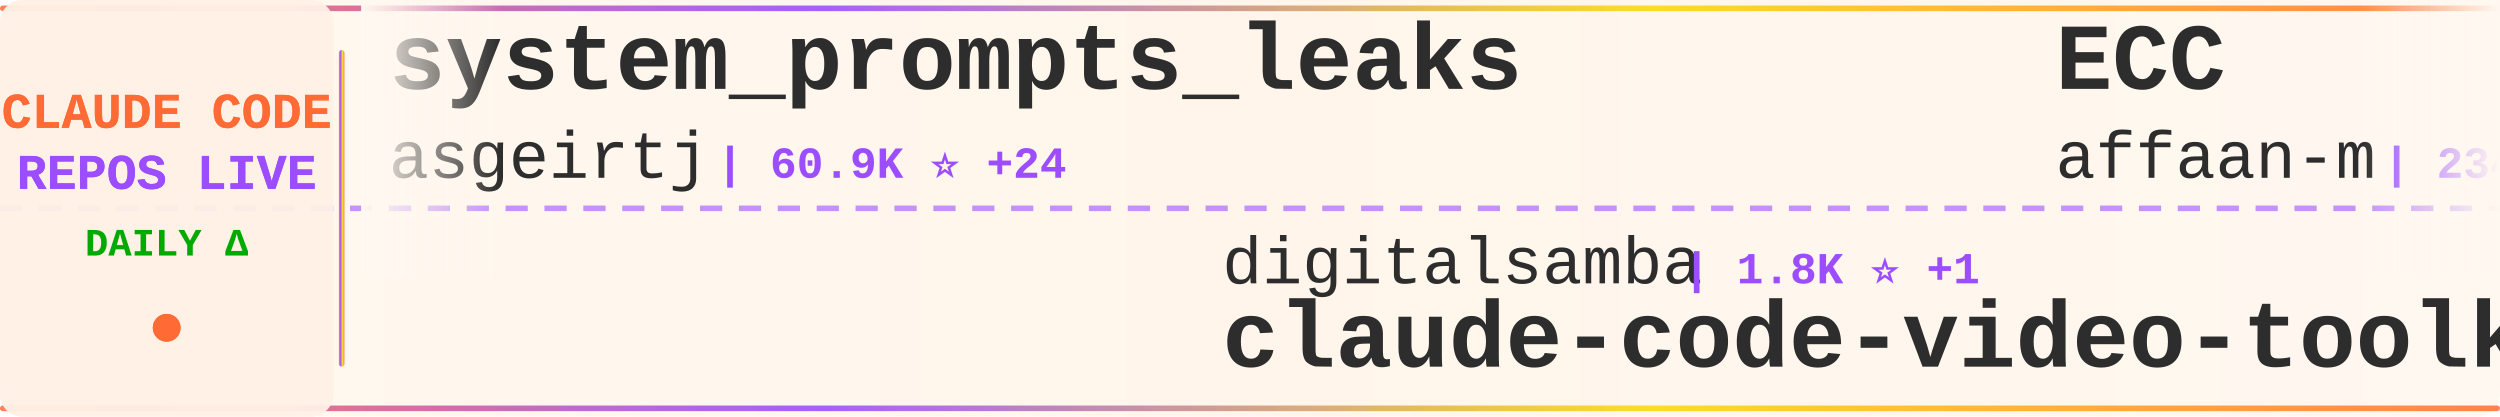
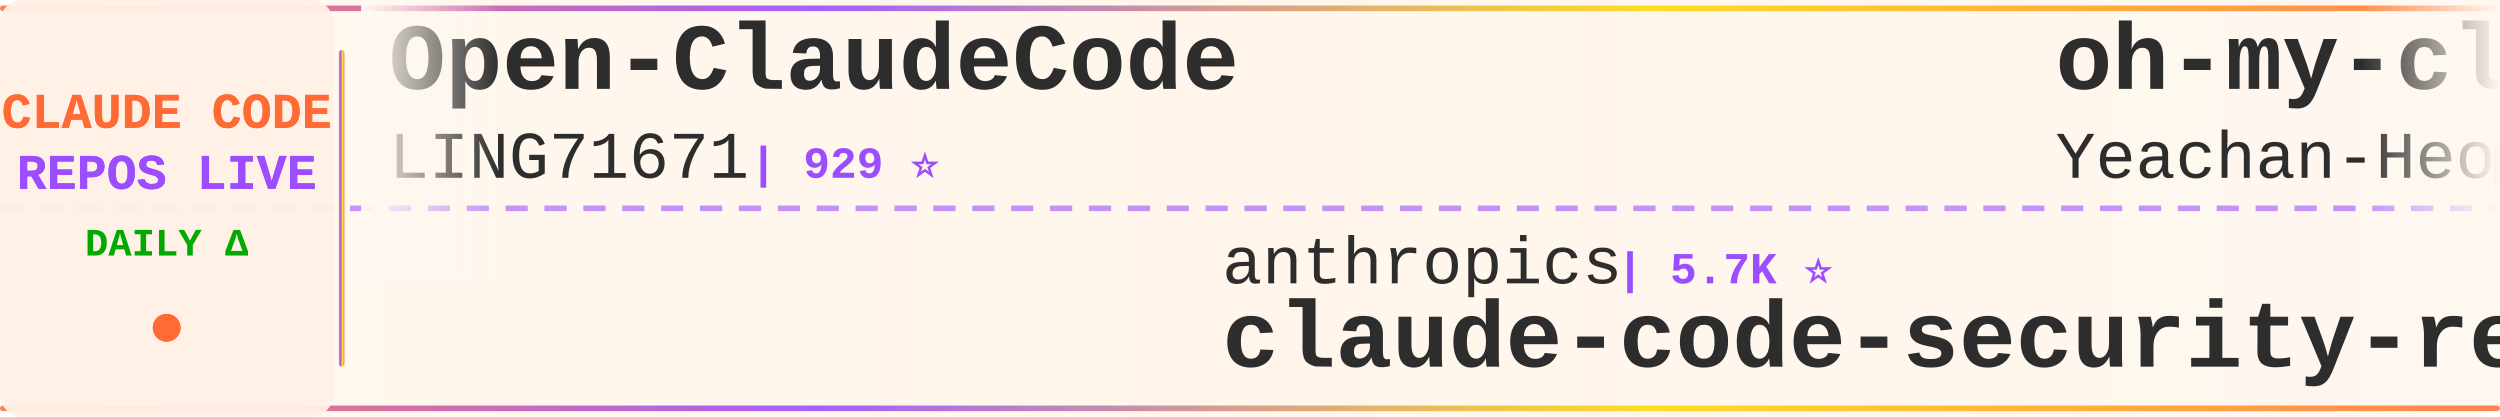
<svg xmlns="http://www.w3.org/2000/svg" width="900" height="150">
  <defs>
    <linearGradient id="tickerBg" x1="0%" y1="0%" x2="100%" y2="0%">
      <stop offset="0%" style="stop-color:#fff8f0;stop-opacity:0.98" />
      <stop offset="50%" style="stop-color:#fff5eb;stop-opacity:1" />
      <stop offset="100%" style="stop-color:#fff8f0;stop-opacity:0.98" />
    </linearGradient>
    <linearGradient id="borderGrad" x1="0%" y1="0%" x2="100%" y2="0%">
      <stop offset="0%" style="stop-color:#FF6B35;stop-opacity:0.85">
        <animate attributeName="stop-opacity" values="0.85;1;0.85" dur="2s" repeatCount="indefinite" />
      </stop>
      <stop offset="33%" style="stop-color:#9C4EFF;stop-opacity:0.9">
        <animate attributeName="stop-opacity" values="0.9;1;0.9" dur="2.2s" repeatCount="indefinite" />
      </stop>
      <stop offset="66%" style="stop-color:#FFD700;stop-opacity:0.85">
        <animate attributeName="stop-opacity" values="0.85;1;0.85" dur="1.8s" repeatCount="indefinite" />
      </stop>
      <stop offset="100%" style="stop-color:#FF6B35;stop-opacity:0.85">
        <animate attributeName="stop-opacity" values="0.85;1;0.85" dur="2s" repeatCount="indefinite" />
      </stop>
    </linearGradient>
    <filter id="textGlow">
      <feGaussianBlur stdDeviation="0.15" result="coloredBlur" />
      <feMerge>
        <feMergeNode in="coloredBlur" />
        <feMergeNode in="SourceGraphic" />
      </feMerge>
    </filter>
    <filter id="metricGlow">
      <feGaussianBlur stdDeviation="0.2" result="coloredBlur" />
      <feMerge>
        <feMergeNode in="coloredBlur" />
        <feMergeNode in="SourceGraphic" />
      </feMerge>
    </filter>
    <linearGradient id="leftFade" x1="0%" y1="0%" x2="100%" y2="0%">
      <stop offset="0%" style="stop-color:#fff8f0;stop-opacity:1" />
      <stop offset="100%" style="stop-color:#fff8f0;stop-opacity:0" />
    </linearGradient>
    <linearGradient id="rightFade" x1="0%" y1="0%" x2="100%" y2="0%">
      <stop offset="0%" style="stop-color:#fff8f0;stop-opacity:0" />
      <stop offset="100%" style="stop-color:#fff8f0;stop-opacity:1" />
    </linearGradient>
  </defs>
  <rect width="900" height="150" fill="url(#tickerBg)" rx="8" />
  <rect x="0" y="2" width="900" height="2" fill="url(#borderGrad)" rx="1" />
  <rect x="0" y="146" width="900" height="2" fill="url(#borderGrad)" rx="1" />
  <line x1="0" y1="75" x2="900" y2="75" stroke="#9C4EFF" stroke-width="2" stroke-dasharray="8 6" opacity="0.6" />
  <rect x="0" y="0" width="120" height="150" fill="#fff0e6" opacity="0.95" rx="8" />
  <text x="60" y="46" font-family="'Courier New', monospace" font-size="18" font-weight="bold" fill="#FF6B35" text-anchor="middle" filter="url(#textGlow)">
    CLAUDE CODE
  </text>
  <text x="60" y="68" font-family="'Courier New', monospace" font-size="18" font-weight="bold" fill="#9C4EFF" text-anchor="middle" filter="url(#textGlow)">
    REPOS LIVE
  </text>
  <text x="60" y="92" font-family="'Courier New', monospace" font-size="14" font-weight="bold" fill="#00aa00" text-anchor="middle">
    DAILY Δ
  </text>
  <circle cx="60" cy="118" r="5" fill="#FF6B35" filter="url(#metricGlow)">
    <animate attributeName="r" values="4;6;4" dur="1.5s" repeatCount="indefinite" />
    <animate attributeName="opacity" values="0.6;1;0.6" dur="1.5s" repeatCount="indefinite" />
  </circle>
  <rect x="122" y="18" width="2" height="114" fill="url(#borderGrad)" rx="1" />
  <clipPath id="tickerClip">
    <rect x="130" y="0" width="770" height="150" />
  </clipPath>
  <g clip-path="url(#tickerClip)">
    <g id="tickerItems">
      <animateTransform attributeName="transform" attributeType="XML" type="translate" from="0 0" to="-3000 0" dur="54s" repeatCount="indefinite" />
      <g transform="translate(0, 0)">
-         <text x="140" y="32" font-family="'Courier New', monospace" font-size="34" font-weight="bold" fill="#2d2d2d">system_prompts_leaks</text>
-         <text x="140" y="64" font-family="'Courier New', monospace" font-size="24" font-weight="normal" fill="#2d2d2d" opacity="1.0">asgeirtj</text>
-         <text x="258" y="64" font-family="'Courier New', monospace" font-size="16" font-weight="bold" fill="#9C4EFF"> | 60.9K ⭐ +24</text>
+         <text x="140" y="32" font-family="'Courier New', monospace" font-size="34" font-weight="bold" fill="#2d2d2d">Open-ClaudeCode</text>
+         <text x="140" y="64" font-family="'Courier New', monospace" font-size="24" font-weight="normal" fill="#2d2d2d" opacity="1.0">LING71671</text>
+         <text x="270" y="64" font-family="'Courier New', monospace" font-size="16" font-weight="bold" fill="#9C4EFF"> | 929 ⭐</text>
      </g>
      <g transform="translate(300, 0)">
-         <text x="140" y="102" font-family="'Courier New', monospace" font-size="24" font-weight="normal" fill="#2d2d2d" opacity="1.0">digitalsamba</text>
-         <text x="306" y="102" font-family="'Courier New', monospace" font-size="16" font-weight="bold" fill="#9C4EFF"> | 1.8K ⭐ +1</text>
-         <text x="140" y="132" font-family="'Courier New', monospace" font-size="34" font-weight="bold" fill="#2d2d2d">claude-code-video-toolki...</text>
+         <text x="140" y="102" font-family="'Courier New', monospace" font-size="24" font-weight="normal" fill="#2d2d2d" opacity="1.0">anthropics</text>
+         <text x="282" y="102" font-family="'Courier New', monospace" font-size="16" font-weight="bold" fill="#9C4EFF"> | 5.7K ⭐</text>
+         <text x="140" y="132" font-family="'Courier New', monospace" font-size="34" font-weight="bold" fill="#2d2d2d">claude-code-security-rev...</text>
      </g>
      <g transform="translate(600, 0)">
-         <text x="140" y="32" font-family="'Courier New', monospace" font-size="34" font-weight="bold" fill="#2d2d2d">ECC</text>
-         <text x="140" y="64" font-family="'Courier New', monospace" font-size="24" font-weight="normal" fill="#2d2d2d" opacity="1.0">affaan-m</text>
-         <text x="258" y="64" font-family="'Courier New', monospace" font-size="16" font-weight="bold" fill="#9C4EFF"> | 234.0K ⭐ +63</text>
+         <text x="140" y="32" font-family="'Courier New', monospace" font-size="34" font-weight="bold" fill="#2d2d2d">oh-my-claudecode</text>
+         <text x="140" y="64" font-family="'Courier New', monospace" font-size="24" font-weight="normal" fill="#2d2d2d" opacity="1.0">Yeachan-Heo</text>
+         <text x="294" y="64" font-family="'Courier New', monospace" font-size="16" font-weight="bold" fill="#9C4EFF"> | 38.1K ⭐ +4</text>
      </g>
      <g transform="translate(900, 0)">
-         <text x="140" y="102" font-family="'Courier New', monospace" font-size="24" font-weight="normal" fill="#2d2d2d" opacity="1.0">liuup</text>
-         <text x="222" y="102" font-family="'Courier New', monospace" font-size="16" font-weight="bold" fill="#9C4EFF"> | 3.7K ⭐</text>
-         <text x="140" y="132" font-family="'Courier New', monospace" font-size="34" font-weight="bold" fill="#2d2d2d">claude-code-analysis</text>
+         <text x="140" y="102" font-family="'Courier New', monospace" font-size="24" font-weight="normal" fill="#2d2d2d" opacity="1.0">oboard</text>
+         <text x="234" y="102" font-family="'Courier New', monospace" font-size="16" font-weight="bold" fill="#9C4EFF"> | 3.3K ⭐</text>
+         <text x="140" y="132" font-family="'Courier New', monospace" font-size="34" font-weight="bold" fill="#2d2d2d">claude-code-rev</text>
      </g>
      <g transform="translate(1200, 0)">
-         <text x="140" y="32" font-family="'Courier New', monospace" font-size="34" font-weight="bold" fill="#2d2d2d">Claude-code</text>
-         <text x="140" y="64" font-family="'Courier New', monospace" font-size="24" font-weight="normal" fill="#2d2d2d" opacity="1.0">zstmfhy</text>
-         <text x="246" y="64" font-family="'Courier New', monospace" font-size="16" font-weight="bold" fill="#9C4EFF"> | 190 ⭐</text>
+         <text x="140" y="32" font-family="'Courier New', monospace" font-size="34" font-weight="bold" fill="#2d2d2d">awesome-claude-code-tool...</text>
+         <text x="140" y="64" font-family="'Courier New', monospace" font-size="24" font-weight="normal" fill="#2d2d2d" opacity="1.0">rohitg00</text>
+         <text x="258" y="64" font-family="'Courier New', monospace" font-size="16" font-weight="bold" fill="#9C4EFF"> | 2.4K ⭐</text>
      </g>
      <g transform="translate(1500, 0)">
-         <text x="140" y="102" font-family="'Courier New', monospace" font-size="24" font-weight="normal" fill="#2d2d2d" opacity="1.0">disler</text>
-         <text x="234" y="102" font-family="'Courier New', monospace" font-size="16" font-weight="bold" fill="#9C4EFF"> | 1.5K ⭐ +1</text>
-         <text x="140" y="132" font-family="'Courier New', monospace" font-size="34" font-weight="bold" fill="#2d2d2d">pi-vs-claude-code</text>
+         <text x="140" y="102" font-family="'Courier New', monospace" font-size="24" font-weight="normal" fill="#2d2d2d" opacity="1.0">ding113</text>
+         <text x="246" y="102" font-family="'Courier New', monospace" font-size="16" font-weight="bold" fill="#9C4EFF"> | 3.3K ⭐ +1</text>
+         <text x="140" y="132" font-family="'Courier New', monospace" font-size="34" font-weight="bold" fill="#2d2d2d">claude-code-hub</text>
      </g>
      <g transform="translate(1800, 0)">
-         <text x="140" y="32" font-family="'Courier New', monospace" font-size="34" font-weight="bold" fill="#2d2d2d">claude-code-action</text>
-         <text x="140" y="64" font-family="'Courier New', monospace" font-size="24" font-weight="normal" fill="#2d2d2d" opacity="1.0">anthropics</text>
-         <text x="282" y="64" font-family="'Courier New', monospace" font-size="16" font-weight="bold" fill="#9C4EFF"> | 8.5K ⭐ +3</text>
+         <text x="140" y="32" font-family="'Courier New', monospace" font-size="34" font-weight="bold" fill="#2d2d2d">claude-howto</text>
+         <text x="140" y="64" font-family="'Courier New', monospace" font-size="24" font-weight="normal" fill="#2d2d2d" opacity="1.0">luongnv89</text>
+         <text x="270" y="64" font-family="'Courier New', monospace" font-size="16" font-weight="bold" fill="#9C4EFF"> | 40.6K ⭐ +40.6K</text>
      </g>
      <g transform="translate(2100, 0)">
-         <text x="140" y="102" font-family="'Courier New', monospace" font-size="24" font-weight="normal" fill="#2d2d2d" opacity="1.0">router-for-me</text>
-         <text x="318" y="102" font-family="'Courier New', monospace" font-size="16" font-weight="bold" fill="#9C4EFF"> | 45.2K ⭐ +10</text>
-         <text x="140" y="132" font-family="'Courier New', monospace" font-size="34" font-weight="bold" fill="#2d2d2d">CLIProxyAPI</text>
+         <text x="140" y="102" font-family="'Courier New', monospace" font-size="24" font-weight="normal" fill="#2d2d2d" opacity="1.0">SeemSeam</text>
+         <text x="258" y="102" font-family="'Courier New', monospace" font-size="16" font-weight="bold" fill="#9C4EFF"> | 3.3K ⭐</text>
+         <text x="140" y="132" font-family="'Courier New', monospace" font-size="34" font-weight="bold" fill="#2d2d2d">claude_codex_bridge</text>
      </g>
      <g transform="translate(2400, 0)">
-         <text x="140" y="32" font-family="'Courier New', monospace" font-size="34" font-weight="bold" fill="#2d2d2d">everything-claude-code-z...</text>
-         <text x="140" y="64" font-family="'Courier New', monospace" font-size="24" font-weight="normal" fill="#2d2d2d" opacity="1.0">xu-xiang</text>
-         <text x="258" y="64" font-family="'Courier New', monospace" font-size="16" font-weight="bold" fill="#9C4EFF"> | 1.8K ⭐</text>
+         <text x="140" y="32" font-family="'Courier New', monospace" font-size="34" font-weight="bold" fill="#2d2d2d">claude-code-prompts</text>
+         <text x="140" y="64" font-family="'Courier New', monospace" font-size="24" font-weight="normal" fill="#2d2d2d" opacity="1.0">repowise-dev</text>
+         <text x="306" y="64" font-family="'Courier New', monospace" font-size="16" font-weight="bold" fill="#9C4EFF"> | 1.2K ⭐</text>
      </g>
      <g transform="translate(2700, 0)">
-         <text x="140" y="102" font-family="'Courier New', monospace" font-size="24" font-weight="normal" fill="#2d2d2d" opacity="1.0">hangsman</text>
-         <text x="258" y="102" font-family="'Courier New', monospace" font-size="16" font-weight="bold" fill="#9C4EFF"> | 788 ⭐</text>
-         <text x="140" y="132" font-family="'Courier New', monospace" font-size="34" font-weight="bold" fill="#2d2d2d">claude-code-source</text>
+         <text x="140" y="102" font-family="'Courier New', monospace" font-size="24" font-weight="normal" fill="#2d2d2d" opacity="1.0">anthropics</text>
+         <text x="282" y="102" font-family="'Courier New', monospace" font-size="16" font-weight="bold" fill="#9C4EFF"> | 164.6K ⭐ +17</text>
+         <text x="140" y="132" font-family="'Courier New', monospace" font-size="34" font-weight="bold" fill="#2d2d2d">skills</text>
      </g>
      <g transform="translate(3000, 0)">
-         <text x="140" y="32" font-family="'Courier New', monospace" font-size="34" font-weight="bold" fill="#2d2d2d">system_prompts_leaks</text>
-         <text x="140" y="64" font-family="'Courier New', monospace" font-size="24" font-weight="normal" fill="#2d2d2d" opacity="1.0">asgeirtj</text>
-         <text x="258" y="64" font-family="'Courier New', monospace" font-size="16" font-weight="bold" fill="#9C4EFF"> | 60.9K ⭐ +24</text>
+         <text x="140" y="32" font-family="'Courier New', monospace" font-size="34" font-weight="bold" fill="#2d2d2d">Open-ClaudeCode</text>
+         <text x="140" y="64" font-family="'Courier New', monospace" font-size="24" font-weight="normal" fill="#2d2d2d" opacity="1.0">LING71671</text>
+         <text x="270" y="64" font-family="'Courier New', monospace" font-size="16" font-weight="bold" fill="#9C4EFF"> | 929 ⭐</text>
      </g>
      <g transform="translate(3300, 0)">
-         <text x="140" y="102" font-family="'Courier New', monospace" font-size="24" font-weight="normal" fill="#2d2d2d" opacity="1.0">digitalsamba</text>
-         <text x="306" y="102" font-family="'Courier New', monospace" font-size="16" font-weight="bold" fill="#9C4EFF"> | 1.8K ⭐ +1</text>
-         <text x="140" y="132" font-family="'Courier New', monospace" font-size="34" font-weight="bold" fill="#2d2d2d">claude-code-video-toolki...</text>
+         <text x="140" y="102" font-family="'Courier New', monospace" font-size="24" font-weight="normal" fill="#2d2d2d" opacity="1.0">anthropics</text>
+         <text x="282" y="102" font-family="'Courier New', monospace" font-size="16" font-weight="bold" fill="#9C4EFF"> | 5.7K ⭐</text>
+         <text x="140" y="132" font-family="'Courier New', monospace" font-size="34" font-weight="bold" fill="#2d2d2d">claude-code-security-rev...</text>
      </g>
      <g transform="translate(3600, 0)">
-         <text x="140" y="32" font-family="'Courier New', monospace" font-size="34" font-weight="bold" fill="#2d2d2d">ECC</text>
-         <text x="140" y="64" font-family="'Courier New', monospace" font-size="24" font-weight="normal" fill="#2d2d2d" opacity="1.0">affaan-m</text>
-         <text x="258" y="64" font-family="'Courier New', monospace" font-size="16" font-weight="bold" fill="#9C4EFF"> | 234.0K ⭐ +63</text>
+         <text x="140" y="32" font-family="'Courier New', monospace" font-size="34" font-weight="bold" fill="#2d2d2d">oh-my-claudecode</text>
+         <text x="140" y="64" font-family="'Courier New', monospace" font-size="24" font-weight="normal" fill="#2d2d2d" opacity="1.0">Yeachan-Heo</text>
+         <text x="294" y="64" font-family="'Courier New', monospace" font-size="16" font-weight="bold" fill="#9C4EFF"> | 38.1K ⭐ +4</text>
      </g>
      <g transform="translate(3900, 0)">
-         <text x="140" y="102" font-family="'Courier New', monospace" font-size="24" font-weight="normal" fill="#2d2d2d" opacity="1.0">liuup</text>
-         <text x="222" y="102" font-family="'Courier New', monospace" font-size="16" font-weight="bold" fill="#9C4EFF"> | 3.7K ⭐</text>
-         <text x="140" y="132" font-family="'Courier New', monospace" font-size="34" font-weight="bold" fill="#2d2d2d">claude-code-analysis</text>
+         <text x="140" y="102" font-family="'Courier New', monospace" font-size="24" font-weight="normal" fill="#2d2d2d" opacity="1.0">oboard</text>
+         <text x="234" y="102" font-family="'Courier New', monospace" font-size="16" font-weight="bold" fill="#9C4EFF"> | 3.3K ⭐</text>
+         <text x="140" y="132" font-family="'Courier New', monospace" font-size="34" font-weight="bold" fill="#2d2d2d">claude-code-rev</text>
      </g>
    </g>
  </g>
  <rect x="130" y="0" width="50" height="100" fill="url(#leftFade)" />
  <rect x="850" y="0" width="50" height="100" fill="url(#rightFade)" />
</svg>
